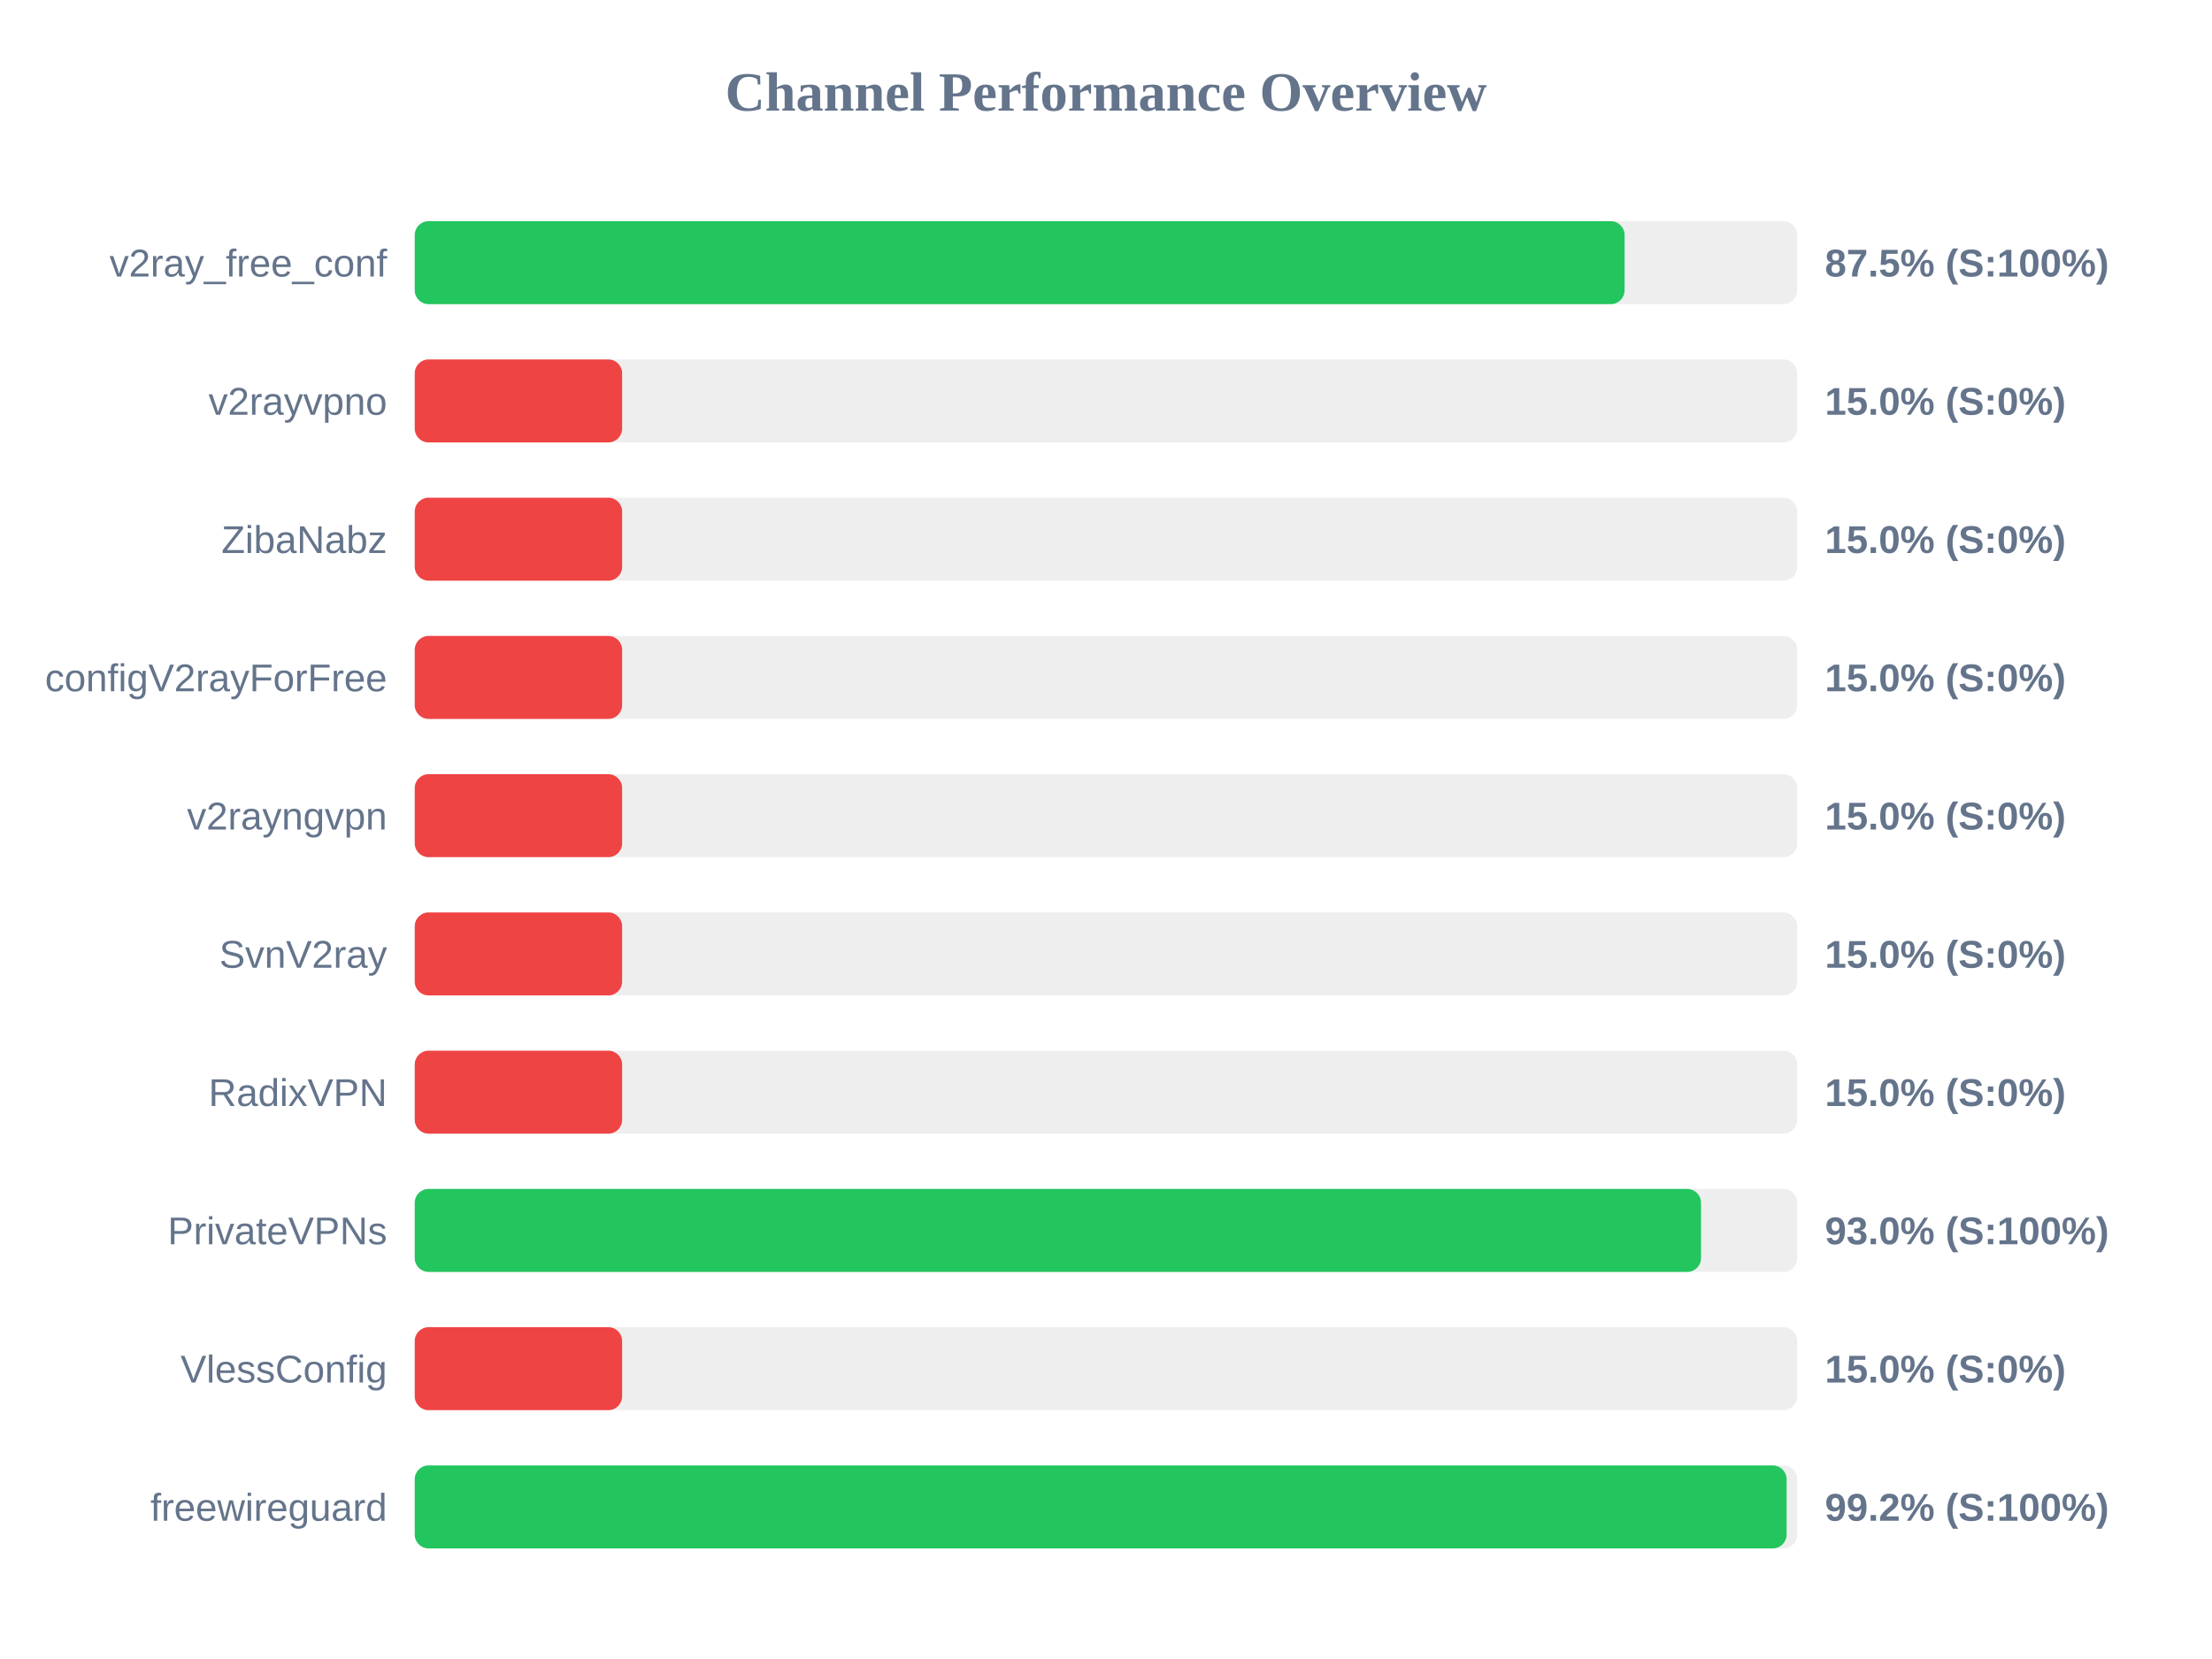
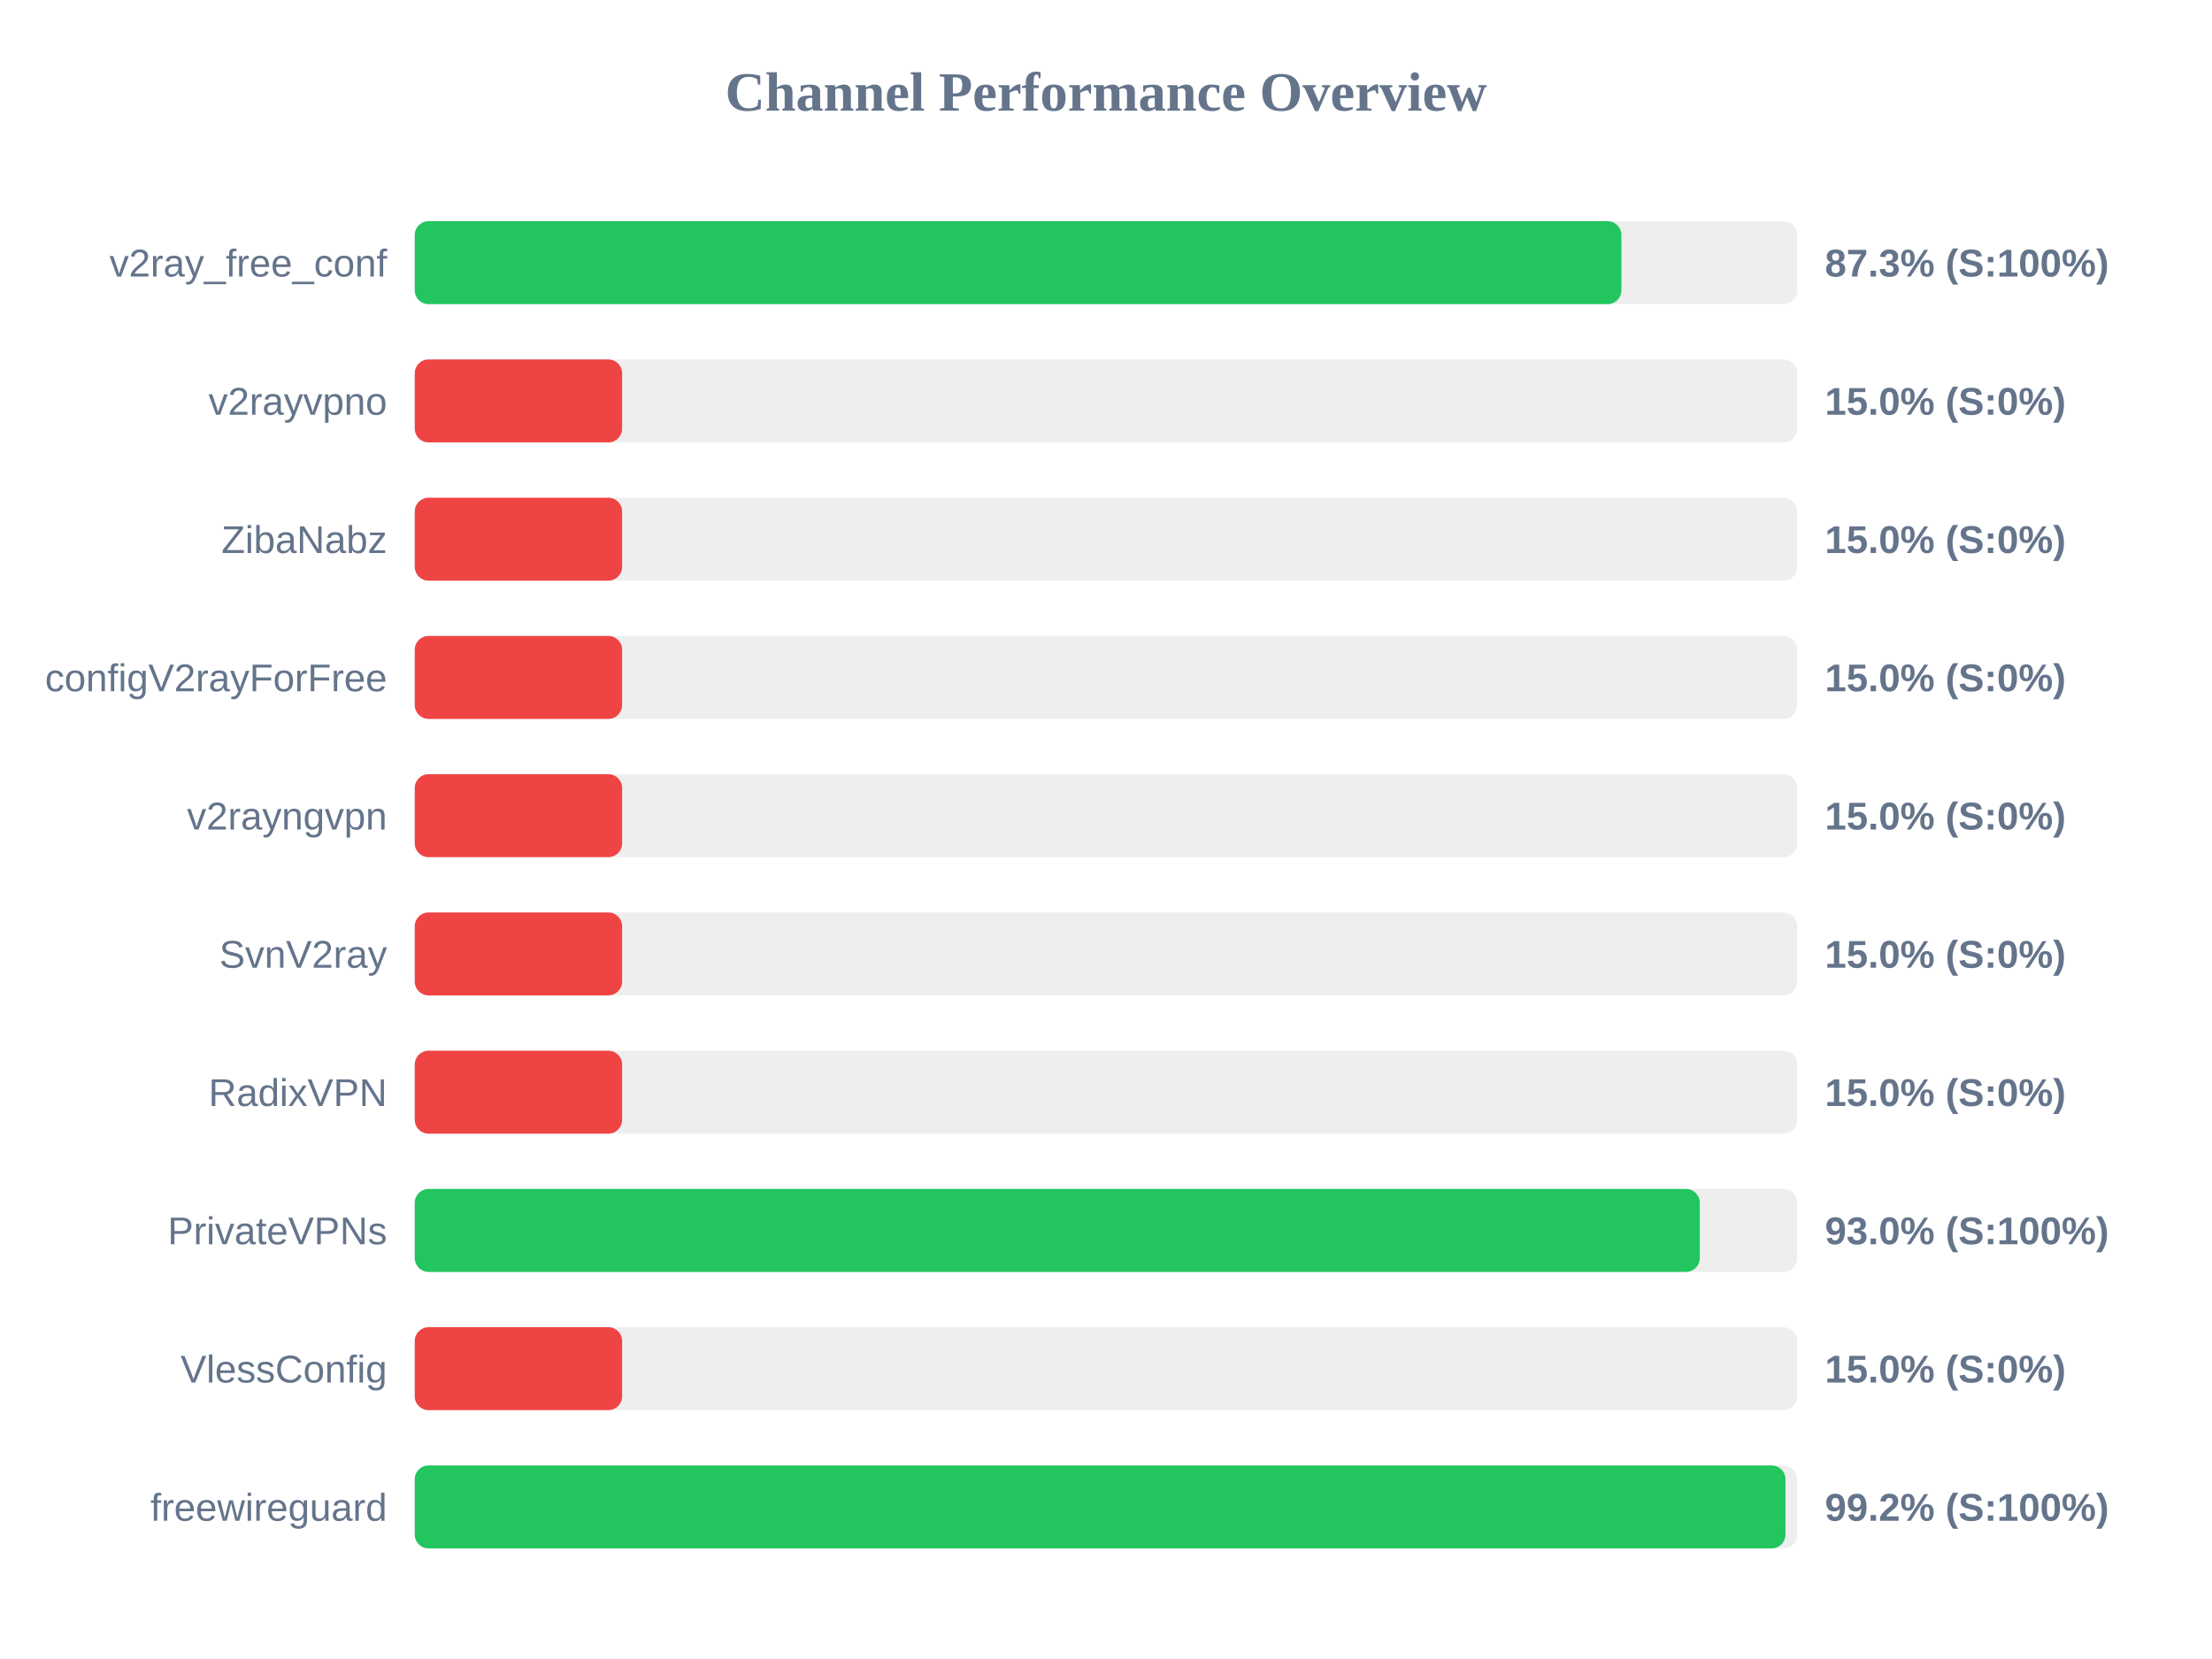
<svg xmlns="http://www.w3.org/2000/svg" width="800" height="600" version="1.1">
  <style>
        .row { font: 14px Arial; fill: #64748b; }
        .score { font: bold 14px Arial; fill: #64748b; }
    </style>
  <text x="400" y="40" text-anchor="middle" font-size="20px" font-weight="bold" fill="#64748b">Channel Performance Overview</text>
  <rect x="150" y="80" width="500" height="30" fill="#eee" rx="5" />
-   <rect x="150" y="80" width="437.55" height="30" fill="#22c55e" rx="5" />
+   <rect x="150" y="80" width="436.4" height="30" fill="#22c55e" rx="5" />
  <text x="140" y="100" text-anchor="end" class="row">v2ray_free_conf</text>
-   <text x="660" y="100" text-anchor="start" class="score">87.5% (S:100%)</text>
+   <text x="660" y="100" text-anchor="start" class="score">87.3% (S:100%)</text>
  <rect x="150" y="130" width="500" height="30" fill="#eee" rx="5" />
  <rect x="150" y="130" width="75.0" height="30" fill="#ef4444" rx="5" />
  <text x="140" y="150" text-anchor="end" class="row">v2rayvpno</text>
  <text x="660" y="150" text-anchor="start" class="score">15.0% (S:0%)</text>
  <rect x="150" y="180" width="500" height="30" fill="#eee" rx="5" />
  <rect x="150" y="180" width="75.0" height="30" fill="#ef4444" rx="5" />
  <text x="140" y="200" text-anchor="end" class="row">ZibaNabz</text>
  <text x="660" y="200" text-anchor="start" class="score">15.0% (S:0%)</text>
  <rect x="150" y="230" width="500" height="30" fill="#eee" rx="5" />
  <rect x="150" y="230" width="75.0" height="30" fill="#ef4444" rx="5" />
  <text x="140" y="250" text-anchor="end" class="row">configV2rayForFree</text>
  <text x="660" y="250" text-anchor="start" class="score">15.0% (S:0%)</text>
  <rect x="150" y="280" width="500" height="30" fill="#eee" rx="5" />
  <rect x="150" y="280" width="75.0" height="30" fill="#ef4444" rx="5" />
  <text x="140" y="300" text-anchor="end" class="row">v2rayngvpn</text>
  <text x="660" y="300" text-anchor="start" class="score">15.0% (S:0%)</text>
  <rect x="150" y="330" width="500" height="30" fill="#eee" rx="5" />
  <rect x="150" y="330" width="75.0" height="30" fill="#ef4444" rx="5" />
  <text x="140" y="350" text-anchor="end" class="row">SvnV2ray</text>
  <text x="660" y="350" text-anchor="start" class="score">15.0% (S:0%)</text>
  <rect x="150" y="380" width="500" height="30" fill="#eee" rx="5" />
  <rect x="150" y="380" width="75.0" height="30" fill="#ef4444" rx="5" />
  <text x="140" y="400" text-anchor="end" class="row">RadixVPN</text>
  <text x="660" y="400" text-anchor="start" class="score">15.0% (S:0%)</text>
  <rect x="150" y="430" width="500" height="30" fill="#eee" rx="5" />
-   <rect x="150" y="430" width="465.2" height="30" fill="#22c55e" rx="5" />
+   <rect x="150" y="430" width="464.75" height="30" fill="#22c55e" rx="5" />
  <text x="140" y="450" text-anchor="end" class="row">PrivateVPNs</text>
  <text x="660" y="450" text-anchor="start" class="score">93.0% (S:100%)</text>
  <rect x="150" y="480" width="500" height="30" fill="#eee" rx="5" />
  <rect x="150" y="480" width="75.0" height="30" fill="#ef4444" rx="5" />
  <text x="140" y="500" text-anchor="end" class="row">VlessConfig</text>
  <text x="660" y="500" text-anchor="start" class="score">15.0% (S:0%)</text>
  <rect x="150" y="530" width="500" height="30" fill="#eee" rx="5" />
-   <rect x="150" y="530" width="496.15" height="30" fill="#22c55e" rx="5" />
+   <rect x="150" y="530" width="495.75" height="30" fill="#22c55e" rx="5" />
  <text x="140" y="550" text-anchor="end" class="row">freewireguard</text>
  <text x="660" y="550" text-anchor="start" class="score">99.2% (S:100%)</text>
</svg>
